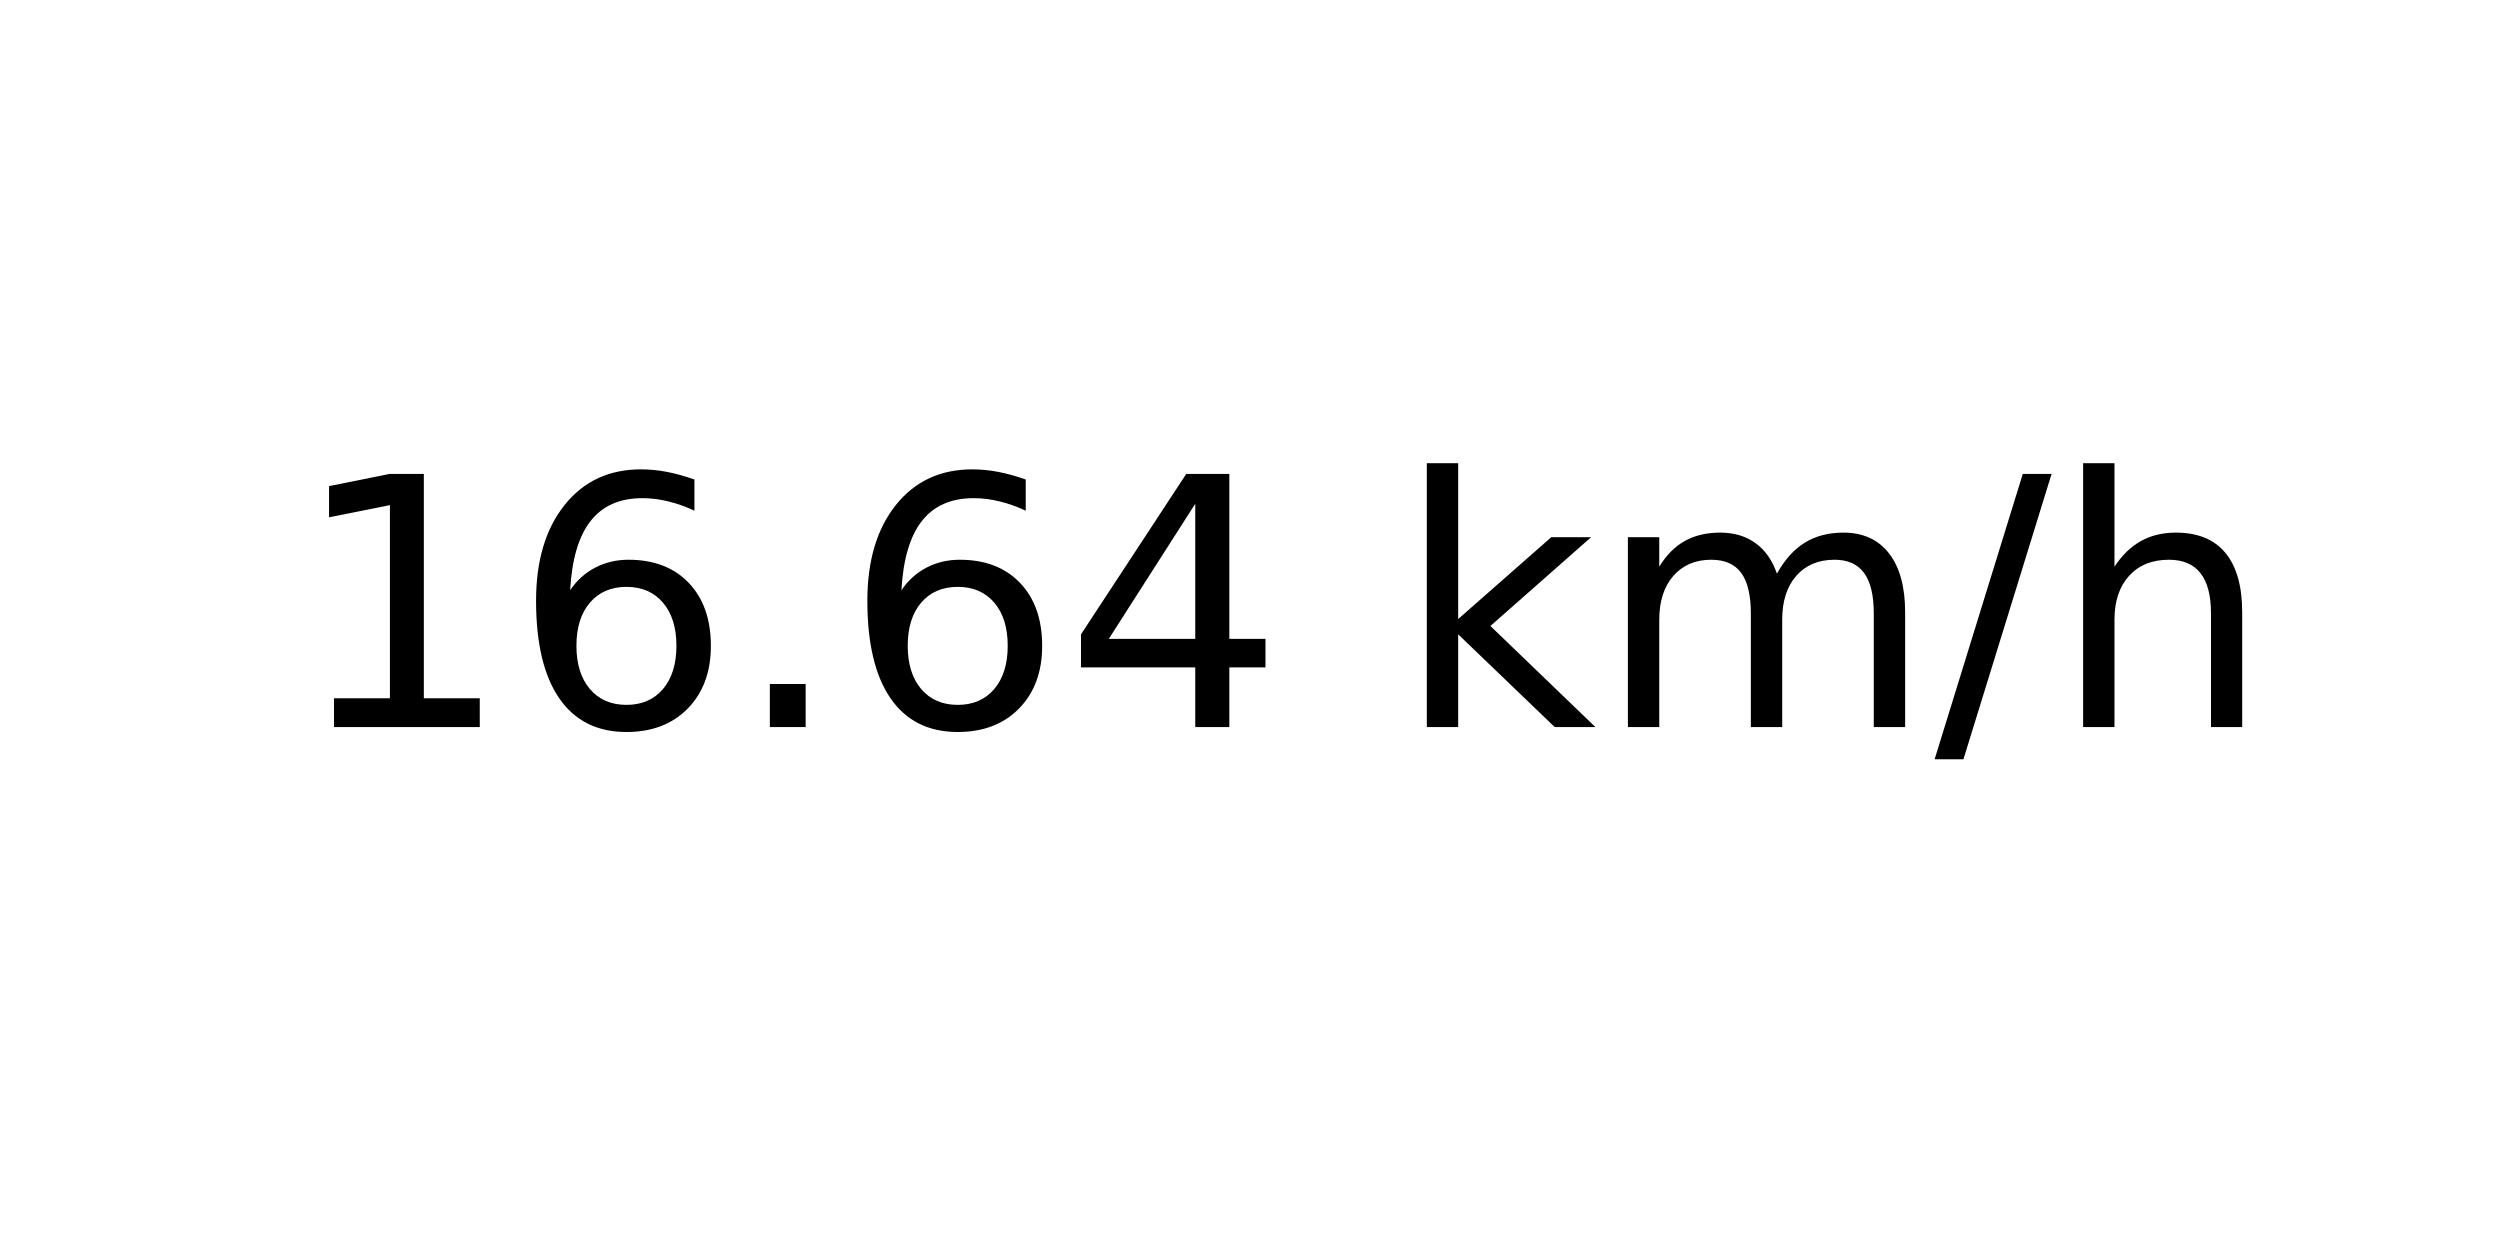
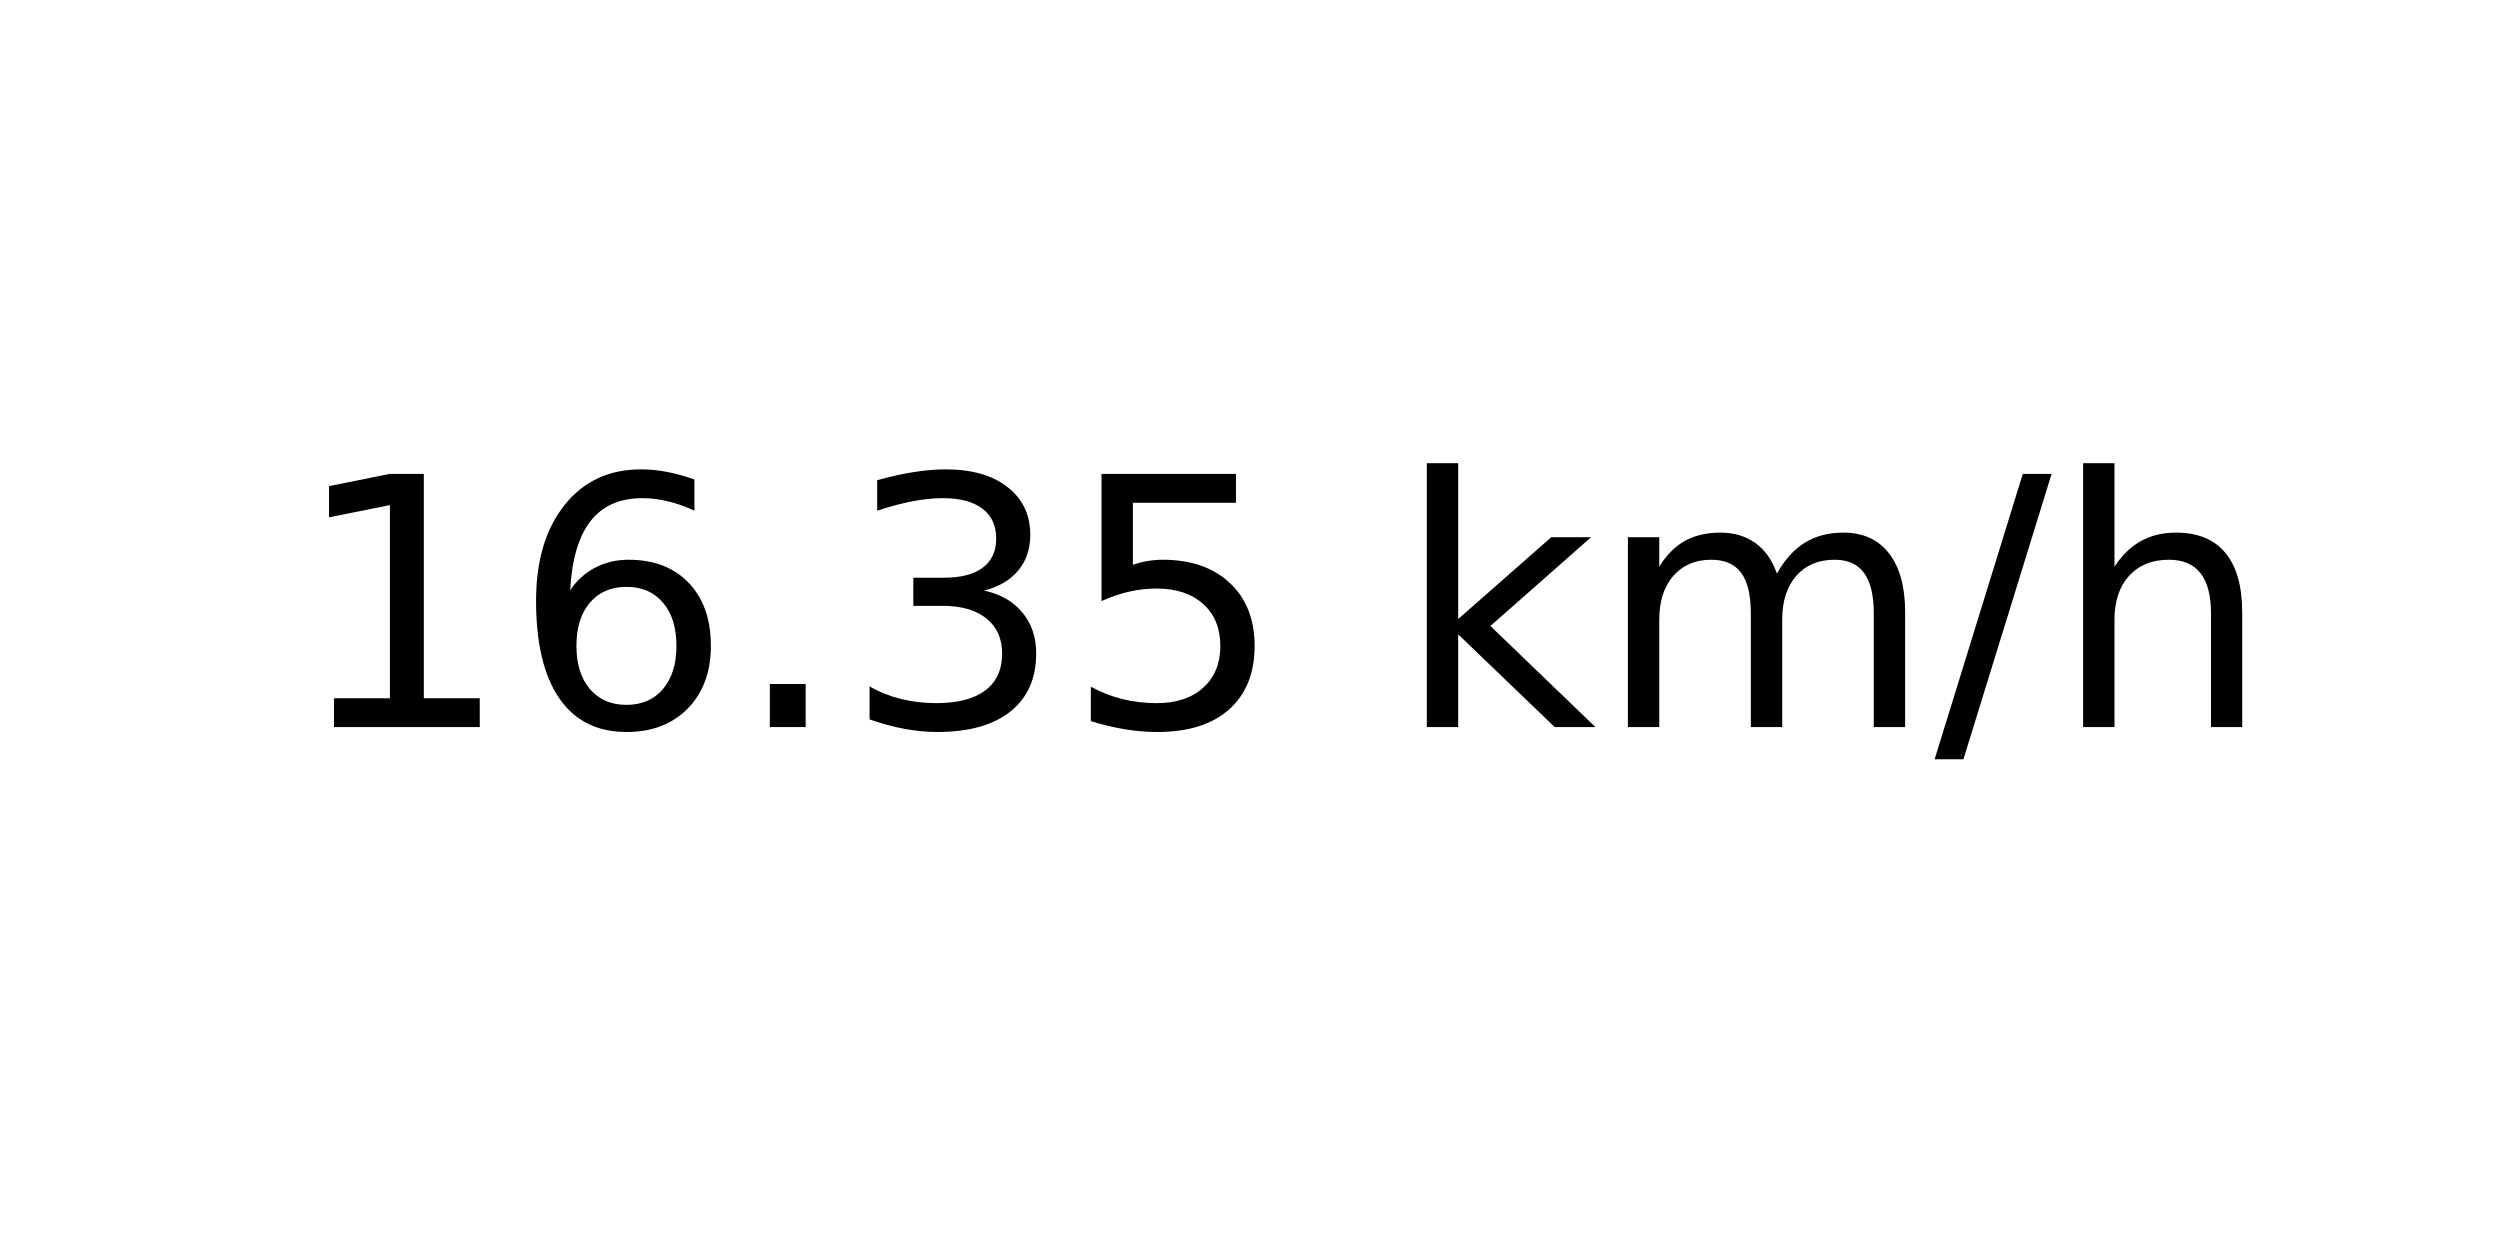
<svg xmlns="http://www.w3.org/2000/svg" xmlns:xlink="http://www.w3.org/1999/xlink" width="72pt" height="36pt" viewBox="0 0 72 36" version="1.1">
  <defs>
    <style type="text/css">*{stroke-linejoin: round; stroke-linecap: butt}</style>
  </defs>
  <g id="figure_1">
    <g id="axes_1">
      <g id="text_1">
        <g transform="translate(8.378125 20.93937) scale(0.1 -0.1)">
          <defs>
            <path id="DejaVuSans-31" d="M 794 531  L 1825 531  L 1825 4091  L 703 3866  L 703 4441  L 1819 4666  L 2450 4666  L 2450 531  L 3481 531  L 3481 0  L 794 0  L 794 531  z " transform="scale(0.015625)" />
            <path id="DejaVuSans-36" d="M 2113 2584  Q 1688 2584 1439 2293  Q 1191 2003 1191 1497  Q 1191 994 1439 701  Q 1688 409 2113 409  Q 2538 409 2786 701  Q 3034 994 3034 1497  Q 3034 2003 2786 2293  Q 2538 2584 2113 2584  z M 3366 4563  L 3366 3988  Q 3128 4100 2886 4159  Q 2644 4219 2406 4219  Q 1781 4219 1451 3797  Q 1122 3375 1075 2522  Q 1259 2794 1537 2939  Q 1816 3084 2150 3084  Q 2853 3084 3261 2657  Q 3669 2231 3669 1497  Q 3669 778 3244 343  Q 2819 -91 2113 -91  Q 1303 -91 875 529  Q 447 1150 447 2328  Q 447 3434 972 4092  Q 1497 4750 2381 4750  Q 2619 4750 2861 4703  Q 3103 4656 3366 4563  z " transform="scale(0.015625)" />
            <path id="DejaVuSans-2e" d="M 684 794  L 1344 794  L 1344 0  L 684 0  L 684 794  z " transform="scale(0.015625)" />
-             <path id="DejaVuSans-34" d="M 2419 4116  L 825 1625  L 2419 1625  L 2419 4116  z M 2253 4666  L 3047 4666  L 3047 1625  L 3713 1625  L 3713 1100  L 3047 1100  L 3047 0  L 2419 0  L 2419 1100  L 313 1100  L 313 1709  L 2253 4666  z " transform="scale(0.015625)" />
+             <path id="DejaVuSans-33" d="M 2597 2516  Q 3050 2419 3304 2112  Q 3559 1806 3559 1356  Q 3559 666 3084 287  Q 2609 -91 1734 -91  Q 1441 -91 1130 -33  Q 819 25 488 141  L 488 750  Q 750 597 1062 519  Q 1375 441 1716 441  Q 2309 441 2620 675  Q 2931 909 2931 1356  Q 2931 1769 2642 2001  Q 2353 2234 1838 2234  L 1294 2234  L 1294 2753  L 1863 2753  Q 2328 2753 2575 2939  Q 2822 3125 2822 3475  Q 2822 3834 2567 4026  Q 2313 4219 1838 4219  Q 1578 4219 1281 4162  Q 984 4106 628 3988  L 628 4550  Q 988 4650 1302 4700  Q 1616 4750 1894 4750  Q 2613 4750 3031 4423  Q 3450 4097 3450 3541  Q 3450 3153 3228 2886  Q 3006 2619 2597 2516  z " transform="scale(0.015625)" />
+             <path id="DejaVuSans-35" d="M 691 4666  L 3169 4666  L 3169 4134  L 1269 4134  L 1269 2991  Q 1406 3038 1543 3061  Q 1681 3084 1819 3084  Q 2600 3084 3056 2656  Q 3513 2228 3513 1497  Q 3513 744 3044 326  Q 2575 -91 1722 -91  Q 1428 -91 1123 -41  Q 819 9 494 109  L 494 744  Q 775 591 1075 516  Q 1375 441 1709 441  Q 2250 441 2565 725  Q 2881 1009 2881 1497  Q 2881 1984 2565 2268  Q 2250 2553 1709 2553  Q 1456 2553 1204 2497  Q 953 2441 691 2322  L 691 4666  z " transform="scale(0.015625)" />
            <path id="DejaVuSans-20" transform="scale(0.015625)" />
            <path id="DejaVuSans-6b" d="M 581 4863  L 1159 4863  L 1159 1991  L 2875 3500  L 3609 3500  L 1753 1863  L 3688 0  L 2938 0  L 1159 1709  L 1159 0  L 581 0  L 581 4863  z " transform="scale(0.015625)" />
            <path id="DejaVuSans-6d" d="M 3328 2828  Q 3544 3216 3844 3400  Q 4144 3584 4550 3584  Q 5097 3584 5394 3201  Q 5691 2819 5691 2113  L 5691 0  L 5113 0  L 5113 2094  Q 5113 2597 4934 2840  Q 4756 3084 4391 3084  Q 3944 3084 3684 2787  Q 3425 2491 3425 1978  L 3425 0  L 2847 0  L 2847 2094  Q 2847 2600 2669 2842  Q 2491 3084 2119 3084  Q 1678 3084 1418 2786  Q 1159 2488 1159 1978  L 1159 0  L 581 0  L 581 3500  L 1159 3500  L 1159 2956  Q 1356 3278 1631 3431  Q 1906 3584 2284 3584  Q 2666 3584 2933 3390  Q 3200 3197 3328 2828  z " transform="scale(0.015625)" />
            <path id="DejaVuSans-2f" d="M 1625 4666  L 2156 4666  L 531 -594  L 0 -594  L 1625 4666  z " transform="scale(0.015625)" />
            <path id="DejaVuSans-68" d="M 3513 2113  L 3513 0  L 2938 0  L 2938 2094  Q 2938 2591 2744 2837  Q 2550 3084 2163 3084  Q 1697 3084 1428 2787  Q 1159 2491 1159 1978  L 1159 0  L 581 0  L 581 4863  L 1159 4863  L 1159 2956  Q 1366 3272 1645 3428  Q 1925 3584 2291 3584  Q 2894 3584 3203 3211  Q 3513 2838 3513 2113  z " transform="scale(0.015625)" />
          </defs>
          <use xlink:href="#DejaVuSans-31" />
          <use xlink:href="#DejaVuSans-36" x="63.623" />
          <use xlink:href="#DejaVuSans-2e" x="127.246" />
-           <use xlink:href="#DejaVuSans-36" x="159.033" />
-           <use xlink:href="#DejaVuSans-34" x="222.656" />
+           <use xlink:href="#DejaVuSans-33" x="159.033" />
+           <use xlink:href="#DejaVuSans-35" x="222.656" />
          <use xlink:href="#DejaVuSans-20" x="286.279" />
          <use xlink:href="#DejaVuSans-6b" x="318.066" />
          <use xlink:href="#DejaVuSans-6d" x="375.977" />
          <use xlink:href="#DejaVuSans-2f" x="473.389" />
          <use xlink:href="#DejaVuSans-68" x="507.08" />
        </g>
      </g>
    </g>
  </g>
</svg>
